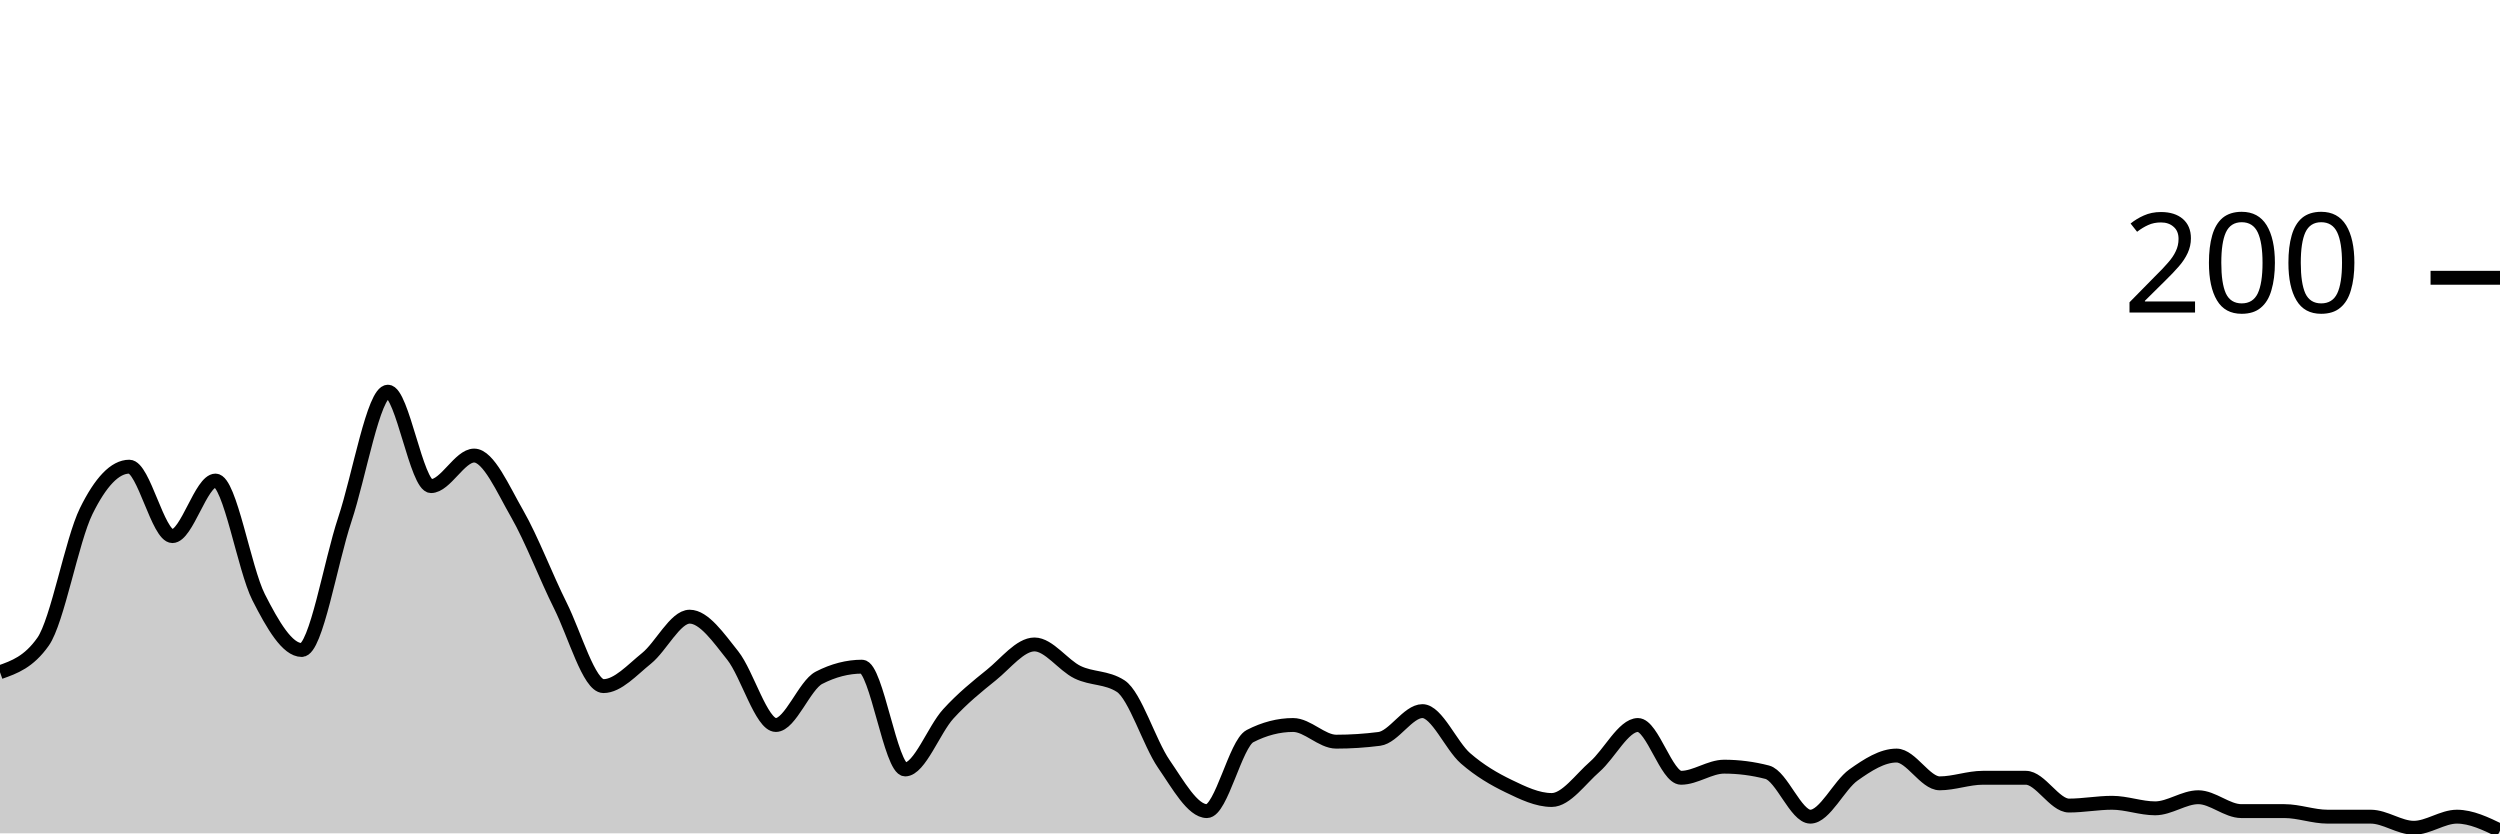
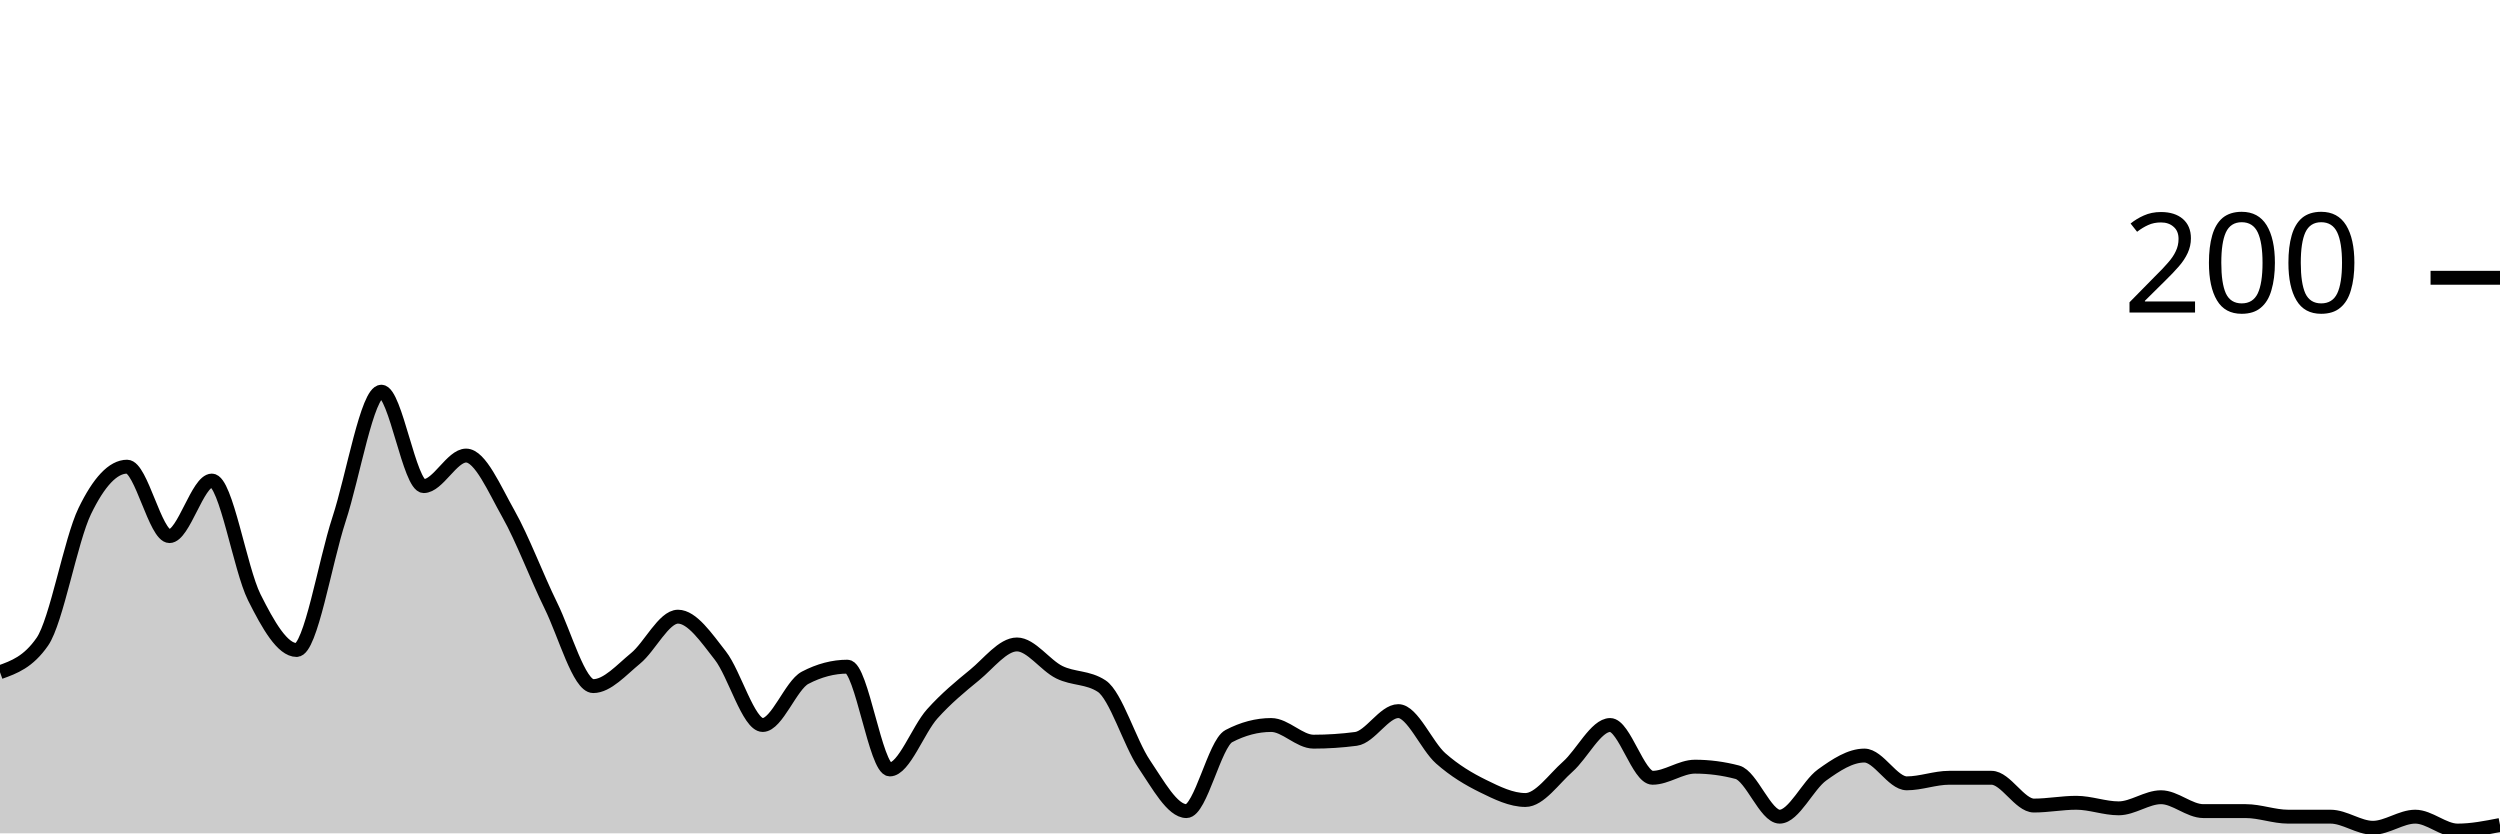
<svg xmlns="http://www.w3.org/2000/svg" viewBox="0 0 180 60">
  <g transform="translate(0,20)">
-     <path class="area" fill="rgba(0, 0, 0, 0.2)" d="M0,28.4C1.034,28.033,2.069,27.667,3.103,26.2C4.138,24.733,5.172,18.9,6.207,16.8C7.241,14.7,8.276,13.6,9.31,13.6C10.345,13.6,11.379,18.6,12.414,18.6C13.448,18.6,14.483,14.6,15.517,14.6C16.552,14.6,17.586,20.967,18.621,23C19.655,25.033,20.69,26.8,21.724,26.8C22.759,26.8,23.793,20.5,24.828,17.4C25.862,14.3,26.897,8.2,27.931,8.2C28.966,8.2,30,15,31.034,15C32.069,15,33.103,12.8,34.138,12.8C35.172,12.8,36.207,15.2,37.241,17C38.276,18.8,39.31,21.533,40.345,23.6C41.379,25.667,42.414,29.4,43.448,29.4C44.483,29.4,45.517,28.233,46.552,27.4C47.586,26.567,48.621,24.4,49.655,24.4C50.69,24.4,51.724,25.9,52.759,27.2C53.793,28.5,54.828,32.2,55.862,32.2C56.897,32.2,57.931,29.333,58.966,28.8C60,28.267,61.034,28,62.069,28C63.103,28,64.138,35.4,65.172,35.4C66.207,35.4,67.241,32.533,68.276,31.4C69.31,30.267,70.345,29.433,71.379,28.6C72.414,27.767,73.448,26.4,74.483,26.4C75.517,26.4,76.552,27.9,77.586,28.4C78.621,28.9,79.655,28.733,80.69,29.4C81.724,30.067,82.759,33.5,83.793,35C84.828,36.5,85.862,38.4,86.897,38.4C87.931,38.4,88.966,33.533,90,33C91.034,32.467,92.069,32.2,93.103,32.2C94.138,32.2,95.172,33.4,96.207,33.4C97.241,33.4,98.276,33.333,99.31,33.2C100.345,33.067,101.379,31.2,102.414,31.2C103.448,31.2,104.483,33.7,105.517,34.6C106.552,35.5,107.586,36.1,108.621,36.6C109.655,37.1,110.69,37.6,111.724,37.6C112.759,37.6,113.793,36.1,114.828,35.2C115.862,34.3,116.897,32.2,117.931,32.2C118.966,32.2,120,36,121.034,36C122.069,36,123.103,35.2,124.138,35.2C125.172,35.2,126.207,35.333,127.241,35.6C128.276,35.867,129.31,38.8,130.345,38.8C131.379,38.8,132.414,36.533,133.448,35.8C134.483,35.067,135.517,34.4,136.552,34.4C137.586,34.4,138.621,36.4,139.655,36.4C140.69,36.4,141.724,36,142.759,36C143.793,36,144.828,36,145.862,36C146.897,36,147.931,38,148.966,38C150,38,151.034,37.8,152.069,37.8C153.103,37.8,154.138,38.2,155.172,38.2C156.207,38.2,157.241,37.4,158.276,37.4C159.31,37.4,160.345,38.4,161.379,38.4C162.414,38.4,163.448,38.4,164.483,38.4C165.517,38.4,166.552,38.8,167.586,38.8C168.621,38.8,169.655,38.8,170.69,38.8C171.724,38.8,172.759,39.6,173.793,39.6C174.828,39.6,175.862,38.8,176.897,38.8C177.931,38.8,178.966,39.3,180,39.8L180,40C178.966,40,177.931,40,176.897,40C175.862,40,174.828,40,173.793,40C172.759,40,171.724,40,170.69,40C169.655,40,168.621,40,167.586,40C166.552,40,165.517,40,164.483,40C163.448,40,162.414,40,161.379,40C160.345,40,159.31,40,158.276,40C157.241,40,156.207,40,155.172,40C154.138,40,153.103,40,152.069,40C151.034,40,150,40,148.966,40C147.931,40,146.897,40,145.862,40C144.828,40,143.793,40,142.759,40C141.724,40,140.69,40,139.655,40C138.621,40,137.586,40,136.552,40C135.517,40,134.483,40,133.448,40C132.414,40,131.379,40,130.345,40C129.31,40,128.276,40,127.241,40C126.207,40,125.172,40,124.138,40C123.103,40,122.069,40,121.034,40C120,40,118.966,40,117.931,40C116.897,40,115.862,40,114.828,40C113.793,40,112.759,40,111.724,40C110.69,40,109.655,40,108.621,40C107.586,40,106.552,40,105.517,40C104.483,40,103.448,40,102.414,40C101.379,40,100.345,40,99.31,40C98.276,40,97.241,40,96.207,40C95.172,40,94.138,40,93.103,40C92.069,40,91.034,40,90,40C88.966,40,87.931,40,86.897,40C85.862,40,84.828,40,83.793,40C82.759,40,81.724,40,80.69,40C79.655,40,78.621,40,77.586,40C76.552,40,75.517,40,74.483,40C73.448,40,72.414,40,71.379,40C70.345,40,69.31,40,68.276,40C67.241,40,66.207,40,65.172,40C64.138,40,63.103,40,62.069,40C61.034,40,60,40,58.966,40C57.931,40,56.897,40,55.862,40C54.828,40,53.793,40,52.759,40C51.724,40,50.69,40,49.655,40C48.621,40,47.586,40,46.552,40C45.517,40,44.483,40,43.448,40C42.414,40,41.379,40,40.345,40C39.31,40,38.276,40,37.241,40C36.207,40,35.172,40,34.138,40C33.103,40,32.069,40,31.034,40C30,40,28.966,40,27.931,40C26.897,40,25.862,40,24.828,40C23.793,40,22.759,40,21.724,40C20.69,40,19.655,40,18.621,40C17.586,40,16.552,40,15.517,40C14.483,40,13.448,40,12.414,40C11.379,40,10.345,40,9.31,40C8.276,40,7.241,40,6.207,40C5.172,40,4.138,40,3.103,40C2.069,40,1.034,40,0,40Z" />
-     <path class="line" stroke="black" fill="none" d="M0,28.4C1.034,28.033,2.069,27.667,3.103,26.2C4.138,24.733,5.172,18.9,6.207,16.8C7.241,14.7,8.276,13.6,9.31,13.6C10.345,13.6,11.379,18.6,12.414,18.6C13.448,18.6,14.483,14.6,15.517,14.6C16.552,14.6,17.586,20.967,18.621,23C19.655,25.033,20.69,26.8,21.724,26.8C22.759,26.8,23.793,20.5,24.828,17.4C25.862,14.3,26.897,8.2,27.931,8.2C28.966,8.2,30,15,31.034,15C32.069,15,33.103,12.8,34.138,12.8C35.172,12.8,36.207,15.2,37.241,17C38.276,18.8,39.31,21.533,40.345,23.6C41.379,25.667,42.414,29.4,43.448,29.4C44.483,29.4,45.517,28.233,46.552,27.4C47.586,26.567,48.621,24.4,49.655,24.4C50.69,24.4,51.724,25.9,52.759,27.2C53.793,28.5,54.828,32.2,55.862,32.2C56.897,32.2,57.931,29.333,58.966,28.8C60,28.267,61.034,28,62.069,28C63.103,28,64.138,35.4,65.172,35.4C66.207,35.4,67.241,32.533,68.276,31.4C69.31,30.267,70.345,29.433,71.379,28.6C72.414,27.767,73.448,26.4,74.483,26.4C75.517,26.4,76.552,27.9,77.586,28.4C78.621,28.9,79.655,28.733,80.69,29.4C81.724,30.067,82.759,33.5,83.793,35C84.828,36.5,85.862,38.4,86.897,38.4C87.931,38.4,88.966,33.533,90,33C91.034,32.467,92.069,32.2,93.103,32.2C94.138,32.2,95.172,33.4,96.207,33.4C97.241,33.4,98.276,33.333,99.31,33.2C100.345,33.067,101.379,31.2,102.414,31.2C103.448,31.2,104.483,33.7,105.517,34.6C106.552,35.5,107.586,36.1,108.621,36.6C109.655,37.1,110.69,37.6,111.724,37.6C112.759,37.6,113.793,36.1,114.828,35.2C115.862,34.3,116.897,32.2,117.931,32.2C118.966,32.2,120,36,121.034,36C122.069,36,123.103,35.2,124.138,35.2C125.172,35.2,126.207,35.333,127.241,35.6C128.276,35.867,129.31,38.8,130.345,38.8C131.379,38.8,132.414,36.533,133.448,35.8C134.483,35.067,135.517,34.4,136.552,34.4C137.586,34.4,138.621,36.4,139.655,36.4C140.69,36.4,141.724,36,142.759,36C143.793,36,144.828,36,145.862,36C146.897,36,147.931,38,148.966,38C150,38,151.034,37.8,152.069,37.8C153.103,37.8,154.138,38.2,155.172,38.2C156.207,38.2,157.241,37.4,158.276,37.4C159.31,37.4,160.345,38.4,161.379,38.4C162.414,38.4,163.448,38.4,164.483,38.4C165.517,38.4,166.552,38.8,167.586,38.8C168.621,38.8,169.655,38.8,170.69,38.8C171.724,38.8,172.759,39.6,173.793,39.6C174.828,39.6,175.862,38.8,176.897,38.8C177.931,38.8,178.966,39.3,180,39.8" />
+     <path class="area" fill="rgba(0, 0, 0, 0.2)" d="M0,28.4C1.017,28.033,2.034,27.667,3.051,26.2C4.068,24.733,5.085,18.9,6.102,16.8C7.119,14.7,8.136,13.6,9.153,13.6C10.169,13.6,11.186,18.6,12.203,18.6C13.22,18.6,14.237,14.6,15.254,14.6C16.271,14.6,17.288,20.967,18.305,23C19.322,25.033,20.339,26.8,21.356,26.8C22.373,26.8,23.39,20.5,24.407,17.4C25.424,14.3,26.441,8.2,27.458,8.2C28.475,8.2,29.492,15,30.508,15C31.525,15,32.542,12.8,33.559,12.8C34.576,12.8,35.593,15.2,36.61,17C37.627,18.8,38.644,21.533,39.661,23.6C40.678,25.667,41.695,29.4,42.712,29.4C43.729,29.4,44.746,28.233,45.763,27.4C46.78,26.567,47.797,24.4,48.814,24.4C49.831,24.4,50.847,25.9,51.864,27.2C52.881,28.5,53.898,32.2,54.915,32.2C55.932,32.2,56.949,29.333,57.966,28.8C58.983,28.267,60,28,61.017,28C62.034,28,63.051,35.4,64.068,35.4C65.085,35.4,66.102,32.533,67.119,31.4C68.136,30.267,69.153,29.433,70.169,28.6C71.186,27.767,72.203,26.4,73.22,26.4C74.237,26.4,75.254,27.9,76.271,28.4C77.288,28.9,78.305,28.733,79.322,29.4C80.339,30.067,81.356,33.5,82.373,35C83.39,36.5,84.407,38.4,85.424,38.4C86.441,38.4,87.458,33.533,88.475,33C89.492,32.467,90.508,32.2,91.525,32.2C92.542,32.2,93.559,33.4,94.576,33.4C95.593,33.4,96.61,33.333,97.627,33.2C98.644,33.067,99.661,31.2,100.678,31.2C101.695,31.2,102.712,33.7,103.729,34.6C104.746,35.5,105.763,36.1,106.78,36.6C107.797,37.1,108.814,37.6,109.831,37.6C110.847,37.6,111.864,36.1,112.881,35.2C113.898,34.3,114.915,32.2,115.932,32.2C116.949,32.2,117.966,36,118.983,36C120,36,121.017,35.2,122.034,35.2C123.051,35.2,124.068,35.333,125.085,35.6C126.102,35.867,127.119,38.8,128.136,38.8C129.153,38.8,130.169,36.533,131.186,35.8C132.203,35.067,133.22,34.4,134.237,34.4C135.254,34.4,136.271,36.4,137.288,36.4C138.305,36.4,139.322,36,140.339,36C141.356,36,142.373,36,143.39,36C144.407,36,145.424,38,146.441,38C147.458,38,148.475,37.8,149.492,37.8C150.508,37.8,151.525,38.2,152.542,38.2C153.559,38.2,154.576,37.4,155.593,37.4C156.61,37.4,157.627,38.4,158.644,38.4C159.661,38.4,160.678,38.4,161.695,38.4C162.712,38.4,163.729,38.8,164.746,38.8C165.763,38.8,166.78,38.8,167.797,38.8C168.814,38.8,169.831,39.6,170.847,39.6C171.864,39.6,172.881,38.8,173.898,38.8C174.915,38.8,175.932,39.8,176.949,39.8C177.966,39.8,178.983,39.6,180,39.4L180,40C178.983,40,177.966,40,176.949,40C175.932,40,174.915,40,173.898,40C172.881,40,171.864,40,170.847,40C169.831,40,168.814,40,167.797,40C166.78,40,165.763,40,164.746,40C163.729,40,162.712,40,161.695,40C160.678,40,159.661,40,158.644,40C157.627,40,156.61,40,155.593,40C154.576,40,153.559,40,152.542,40C151.525,40,150.508,40,149.492,40C148.475,40,147.458,40,146.441,40C145.424,40,144.407,40,143.39,40C142.373,40,141.356,40,140.339,40C139.322,40,138.305,40,137.288,40C136.271,40,135.254,40,134.237,40C133.22,40,132.203,40,131.186,40C130.169,40,129.153,40,128.136,40C127.119,40,126.102,40,125.085,40C124.068,40,123.051,40,122.034,40C121.017,40,120,40,118.983,40C117.966,40,116.949,40,115.932,40C114.915,40,113.898,40,112.881,40C111.864,40,110.847,40,109.831,40C108.814,40,107.797,40,106.78,40C105.763,40,104.746,40,103.729,40C102.712,40,101.695,40,100.678,40C99.661,40,98.644,40,97.627,40C96.61,40,95.593,40,94.576,40C93.559,40,92.542,40,91.525,40C90.508,40,89.492,40,88.475,40C87.458,40,86.441,40,85.424,40C84.407,40,83.39,40,82.373,40C81.356,40,80.339,40,79.322,40C78.305,40,77.288,40,76.271,40C75.254,40,74.237,40,73.22,40C72.203,40,71.186,40,70.169,40C69.153,40,68.136,40,67.119,40C66.102,40,65.085,40,64.068,40C63.051,40,62.034,40,61.017,40C60,40,58.983,40,57.966,40C56.949,40,55.932,40,54.915,40C53.898,40,52.881,40,51.864,40C50.847,40,49.831,40,48.814,40C47.797,40,46.78,40,45.763,40C44.746,40,43.729,40,42.712,40C41.695,40,40.678,40,39.661,40C38.644,40,37.627,40,36.61,40C35.593,40,34.576,40,33.559,40C32.542,40,31.525,40,30.508,40C29.492,40,28.475,40,27.458,40C26.441,40,25.424,40,24.407,40C23.39,40,22.373,40,21.356,40C20.339,40,19.322,40,18.305,40C17.288,40,16.271,40,15.254,40C14.237,40,13.22,40,12.203,40C11.186,40,10.169,40,9.153,40C8.136,40,7.119,40,6.102,40C5.085,40,4.068,40,3.051,40C2.034,40,1.017,40,0,40Z" />
+     <path class="line" stroke="black" fill="none" d="M0,28.4C1.017,28.033,2.034,27.667,3.051,26.2C4.068,24.733,5.085,18.9,6.102,16.8C7.119,14.7,8.136,13.6,9.153,13.6C10.169,13.6,11.186,18.6,12.203,18.6C13.22,18.6,14.237,14.6,15.254,14.6C16.271,14.6,17.288,20.967,18.305,23C19.322,25.033,20.339,26.8,21.356,26.8C22.373,26.8,23.39,20.5,24.407,17.4C25.424,14.3,26.441,8.2,27.458,8.2C28.475,8.2,29.492,15,30.508,15C31.525,15,32.542,12.8,33.559,12.8C34.576,12.8,35.593,15.2,36.61,17C37.627,18.8,38.644,21.533,39.661,23.6C40.678,25.667,41.695,29.4,42.712,29.4C43.729,29.4,44.746,28.233,45.763,27.4C46.78,26.567,47.797,24.4,48.814,24.4C49.831,24.4,50.847,25.9,51.864,27.2C52.881,28.5,53.898,32.2,54.915,32.2C55.932,32.2,56.949,29.333,57.966,28.8C58.983,28.267,60,28,61.017,28C62.034,28,63.051,35.4,64.068,35.4C65.085,35.4,66.102,32.533,67.119,31.4C68.136,30.267,69.153,29.433,70.169,28.6C71.186,27.767,72.203,26.4,73.22,26.4C74.237,26.4,75.254,27.9,76.271,28.4C77.288,28.9,78.305,28.733,79.322,29.4C80.339,30.067,81.356,33.5,82.373,35C83.39,36.5,84.407,38.4,85.424,38.4C86.441,38.4,87.458,33.533,88.475,33C89.492,32.467,90.508,32.2,91.525,32.2C92.542,32.2,93.559,33.4,94.576,33.4C95.593,33.4,96.61,33.333,97.627,33.2C98.644,33.067,99.661,31.2,100.678,31.2C101.695,31.2,102.712,33.7,103.729,34.6C104.746,35.5,105.763,36.1,106.78,36.6C107.797,37.1,108.814,37.6,109.831,37.6C110.847,37.6,111.864,36.1,112.881,35.2C113.898,34.3,114.915,32.2,115.932,32.2C116.949,32.2,117.966,36,118.983,36C120,36,121.017,35.2,122.034,35.2C123.051,35.2,124.068,35.333,125.085,35.6C126.102,35.867,127.119,38.8,128.136,38.8C129.153,38.8,130.169,36.533,131.186,35.8C132.203,35.067,133.22,34.4,134.237,34.4C135.254,34.4,136.271,36.4,137.288,36.4C138.305,36.4,139.322,36,140.339,36C141.356,36,142.373,36,143.39,36C144.407,36,145.424,38,146.441,38C147.458,38,148.475,37.8,149.492,37.8C150.508,37.8,151.525,38.2,152.542,38.2C153.559,38.2,154.576,37.4,155.593,37.4C156.61,37.4,157.627,38.4,158.644,38.4C159.661,38.4,160.678,38.4,161.695,38.4C162.712,38.4,163.729,38.8,164.746,38.8C165.763,38.8,166.78,38.8,167.797,38.8C168.814,38.8,169.831,39.6,170.847,39.6C171.864,39.6,172.881,38.8,173.898,38.8C174.915,38.8,175.932,39.8,176.949,39.8C177.966,39.8,178.983,39.6,180,39.4" />
    <path class="axis-ceiling" stroke-width="1" stroke="black" fill="none" d="M175,0L180,0" />
    <text class="axis-ceiling-label" font-family="sans-serif" text-anchor="end" font-size="10px" x="170" y="2.5">200</text>
  </g>
</svg>
